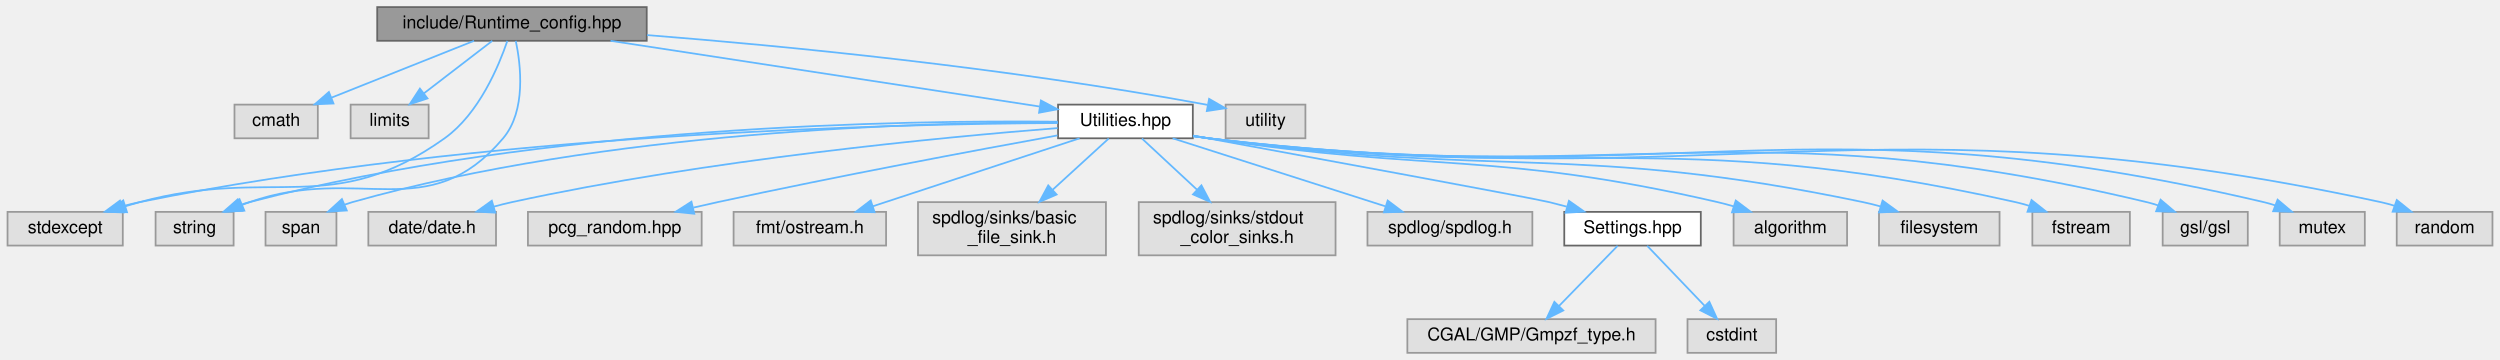
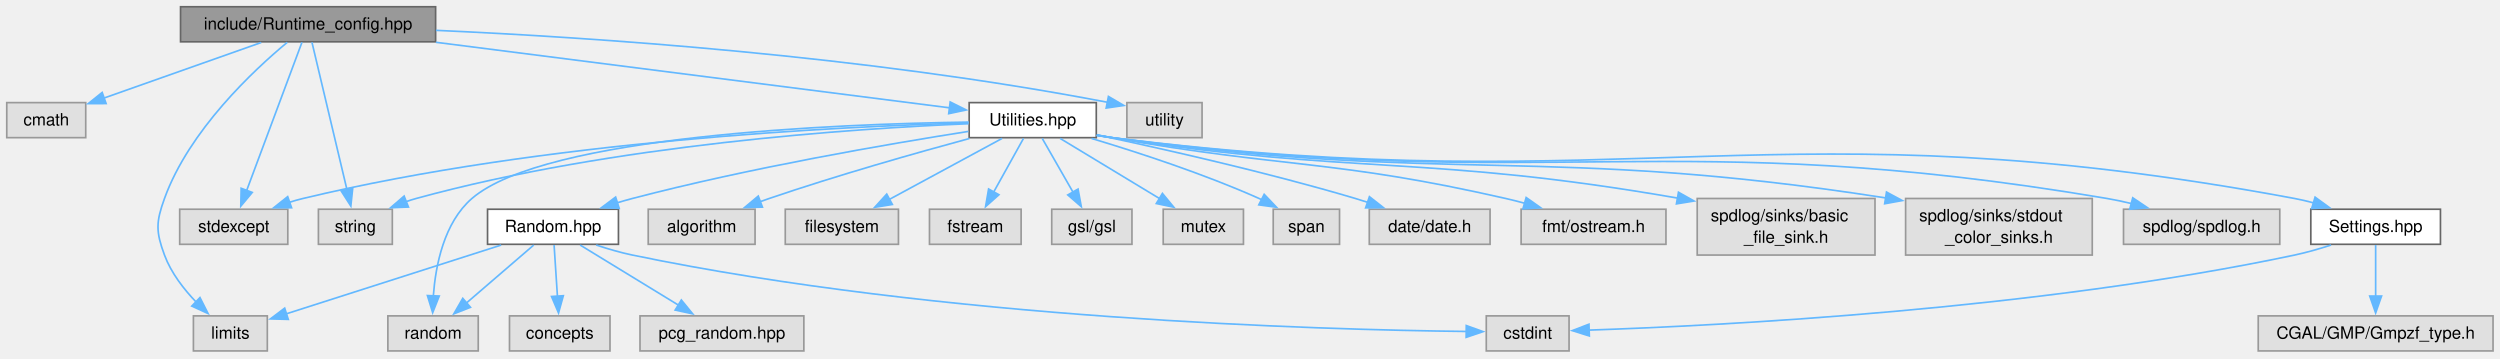
- <svg xmlns="http://www.w3.org/2000/svg" xmlns:xlink="http://www.w3.org/1999/xlink" width="1410pt" height="203pt" viewBox="0.00 0.00 1409.50 203.00">
-   <g id="graph0" class="graph" transform="scale(1 1) rotate(0) translate(4 199)">
-     <g id="node1" class="node">
-       <g id="a_node1">
+ <svg xmlns="http://www.w3.org/2000/svg" xmlns:xlink="http://www.w3.org/1999/xlink" width="1480pt" height="212pt" viewBox="0.00 0.00 1480.00 212.00">
+   <g id="graph0" class="graph" transform="scale(1 1) rotate(0) translate(4 207.75)">
+     <g id="Node000001" class="node">
+       <g id="a_Node000001">
        <a xlink:title="Validated runtime configuration for CDT++ command-line programs.">
-           <polygon fill="#999999" stroke="#666666" points="360.5,-195 208.5,-195 208.5,-176 360.5,-176 360.5,-195" />
-           <text text-anchor="middle" x="284.5" y="-183" font-family="Helvetica,sans-Serif" font-size="10.00">include/Runtime_config.hpp</text>
-         </a>
-       </g>
-     </g>
-     <g id="node2" class="node">
-       <g id="a_node2">
-         <a xlink:title=" ">
-           <polygon fill="#e0e0e0" stroke="#999999" points="175,-140 128,-140 128,-121 175,-121 175,-140" />
-           <text text-anchor="middle" x="151.5" y="-128" font-family="Helvetica,sans-Serif" font-size="10.00">cmath</text>
-         </a>
-       </g>
-     </g>
-     <g id="edge1" class="edge">
-       <path fill="none" stroke="#63b8ff" d="M263.13,-175.98C241.35,-167.3 207.34,-153.75 182.58,-143.88" />
-       <polygon fill="#63b8ff" stroke="#63b8ff" points="183.84,-140.62 173.26,-140.17 181.25,-147.12 183.84,-140.62" />
-     </g>
-     <g id="node3" class="node">
-       <g id="a_node3">
-         <a xlink:title=" ">
-           <polygon fill="#e0e0e0" stroke="#999999" points="237.5,-140 193.5,-140 193.5,-121 237.5,-121 237.5,-140" />
-           <text text-anchor="middle" x="215.5" y="-128" font-family="Helvetica,sans-Serif" font-size="10.00">limits</text>
-         </a>
-       </g>
-     </g>
-     <g id="edge2" class="edge">
-       <path fill="none" stroke="#63b8ff" d="M273.41,-175.98C263.01,-168 247.24,-155.88 234.78,-146.31" />
-       <polygon fill="#63b8ff" stroke="#63b8ff" points="236.85,-143.49 226.79,-140.17 232.59,-149.04 236.85,-143.49" />
-     </g>
-     <g id="node4" class="node">
-       <g id="a_node4">
-         <a xlink:title=" ">
-           <polygon fill="#e0e0e0" stroke="#999999" points="65,-79.5 0,-79.5 0,-60.5 65,-60.5 65,-79.5" />
-           <text text-anchor="middle" x="32.5" y="-67.5" font-family="Helvetica,sans-Serif" font-size="10.00">stdexcept</text>
-         </a>
-       </g>
-     </g>
-     <g id="edge3" class="edge">
-       <path fill="none" stroke="#63b8ff" d="M281.9,-175.96C277.2,-162.1 265.96,-134.86 246.5,-121 182.89,-75.69 149.89,-105.38 74.5,-85 71.88,-84.29 69.18,-83.51 66.47,-82.69" />
-       <polygon fill="#63b8ff" stroke="#63b8ff" points="67.38,-79.31 56.78,-79.62 65.26,-85.98 67.38,-79.31" />
-     </g>
-     <g id="node5" class="node">
-       <g id="a_node5">
-         <a xlink:title=" ">
-           <polygon fill="#e0e0e0" stroke="#999999" points="127.5,-79.5 83.5,-79.5 83.5,-60.5 127.5,-60.5 127.5,-79.5" />
-           <text text-anchor="middle" x="105.5" y="-67.5" font-family="Helvetica,sans-Serif" font-size="10.00">string</text>
-         </a>
-       </g>
-     </g>
-     <g id="edge4" class="edge">
-       <path fill="none" stroke="#63b8ff" d="M286.65,-175.95C289.47,-162.55 292.63,-136.54 279.5,-121 237.21,-70.93 198.39,-106.57 136.5,-85 135.11,-84.51 133.69,-83.99 132.27,-83.44" />
-       <polygon fill="#63b8ff" stroke="#63b8ff" points="133.56,-80.19 122.98,-79.55 130.85,-86.64 133.56,-80.19" />
-     </g>
-     <g id="node6" class="node">
-       <g id="a_node6">
-         <a xlink:title=" ">
-           <polygon fill="#e0e0e0" stroke="#999999" points="732,-140 687,-140 687,-121 732,-121 732,-140" />
-           <text text-anchor="middle" x="709.5" y="-128" font-family="Helvetica,sans-Serif" font-size="10.00">utility</text>
-         </a>
-       </g>
-     </g>
-     <g id="edge5" class="edge">
-       <path fill="none" stroke="#63b8ff" d="M360.7,-179.21C437.99,-173.08 561.14,-161.25 676.78,-139.85" />
-       <polygon fill="#63b8ff" stroke="#63b8ff" points="677.69,-143.24 686.87,-137.95 676.39,-136.36 677.69,-143.24" />
-     </g>
-     <g id="node7" class="node">
-       <g id="a_node7">
+           <polygon fill="#999999" stroke="#666666" points="253.88,-203.75 102.88,-203.75 102.88,-183 253.88,-183 253.88,-203.75" />
+           <text xml:space="preserve" text-anchor="middle" x="178.38" y="-190.25" font-family="Helvetica,sans-Serif" font-size="10.00">include/Runtime_config.hpp</text>
+         </a>
+       </g>
+     </g>
+     <g id="Node000002" class="node">
+       <g id="a_Node000002">
+         <a xlink:title=" ">
+           <polygon fill="#e0e0e0" stroke="#999999" points="46.75,-147 0,-147 0,-126.25 46.75,-126.25 46.75,-147" />
+           <text xml:space="preserve" text-anchor="middle" x="23.38" y="-133.5" font-family="Helvetica,sans-Serif" font-size="10.00">cmath</text>
+         </a>
+       </g>
+     </g>
+     <g id="edge1_Node000001_Node000002" class="edge">
+       <g id="a_edge1_Node000001_Node000002">
+         <a xlink:title=" ">
+           <path fill="none" stroke="#63b8ff" d="M150.66,-182.59C124.53,-173.35 85.29,-159.49 57.29,-149.61" />
+           <polygon fill="#63b8ff" stroke="#63b8ff" points="58.82,-146.43 48.22,-146.4 56.49,-153.03 58.82,-146.43" />
+         </a>
+       </g>
+     </g>
+     <g id="Node000003" class="node">
+       <g id="a_Node000003">
+         <a xlink:title=" ">
+           <polygon fill="#e0e0e0" stroke="#999999" points="154.25,-20.75 110.5,-20.75 110.5,0 154.25,0 154.25,-20.75" />
+           <text xml:space="preserve" text-anchor="middle" x="132.38" y="-7.25" font-family="Helvetica,sans-Serif" font-size="10.00">limits</text>
+         </a>
+       </g>
+     </g>
+     <g id="edge2_Node000001_Node000003" class="edge">
+       <g id="a_edge2_Node000001_Node000003">
+         <a xlink:title=" ">
+           <path fill="none" stroke="#63b8ff" d="M166.06,-182.69C146.23,-166.23 107.97,-130.6 93.38,-90.25 88.31,-76.25 88.2,-70.71 93.38,-56.75 97.3,-46.16 104.92,-36.39 112.39,-28.64" />
+           <polygon fill="#63b8ff" stroke="#63b8ff" points="114.38,-31.59 119.17,-22.14 109.53,-26.54 114.38,-31.59" />
+         </a>
+       </g>
+     </g>
+     <g id="Node000004" class="node">
+       <g id="a_Node000004">
+         <a xlink:title=" ">
+           <polygon fill="#e0e0e0" stroke="#999999" points="166.38,-83.88 102.38,-83.88 102.38,-63.12 166.38,-63.12 166.38,-83.88" />
+           <text xml:space="preserve" text-anchor="middle" x="134.38" y="-70.38" font-family="Helvetica,sans-Serif" font-size="10.00">stdexcept</text>
+         </a>
+       </g>
+     </g>
+     <g id="edge3_Node000001_Node000004" class="edge">
+       <g id="a_edge3_Node000001_Node000004">
+         <a xlink:title=" ">
+           <path fill="none" stroke="#63b8ff" d="M174.77,-182.73C167.65,-163.65 151.62,-120.71 142.04,-95.02" />
+           <polygon fill="#63b8ff" stroke="#63b8ff" points="145.33,-93.84 138.55,-85.7 138.77,-96.29 145.33,-93.84" />
+         </a>
+       </g>
+     </g>
+     <g id="Node000005" class="node">
+       <g id="a_Node000005">
+         <a xlink:title=" ">
+           <polygon fill="#e0e0e0" stroke="#999999" points="228.25,-83.88 184.5,-83.88 184.5,-63.12 228.25,-63.12 228.25,-83.88" />
+           <text xml:space="preserve" text-anchor="middle" x="206.38" y="-70.38" font-family="Helvetica,sans-Serif" font-size="10.00">string</text>
+         </a>
+       </g>
+     </g>
+     <g id="edge4_Node000001_Node000005" class="edge">
+       <g id="a_edge4_Node000001_Node000005">
+         <a xlink:title=" ">
+           <path fill="none" stroke="#63b8ff" d="M180.67,-182.73C185.18,-163.73 195.31,-121.1 201.42,-95.37" />
+           <polygon fill="#63b8ff" stroke="#63b8ff" points="204.8,-96.29 203.7,-85.75 197.99,-94.67 204.8,-96.29" />
+         </a>
+       </g>
+     </g>
+     <g id="Node000006" class="node">
+       <g id="a_Node000006">
+         <a xlink:title=" ">
+           <polygon fill="#e0e0e0" stroke="#999999" points="707.62,-147 663.12,-147 663.12,-126.25 707.62,-126.25 707.62,-147" />
+           <text xml:space="preserve" text-anchor="middle" x="685.38" y="-133.5" font-family="Helvetica,sans-Serif" font-size="10.00">utility</text>
+         </a>
+       </g>
+     </g>
+     <g id="edge5_Node000001_Node000006" class="edge">
+       <g id="a_edge5_Node000001_Node000006">
+         <a xlink:title=" ">
+           <path fill="none" stroke="#63b8ff" d="M254.06,-189.79C346.23,-185.62 506.62,-175.03 651.94,-147.14" />
+           <polygon fill="#63b8ff" stroke="#63b8ff" points="652.19,-150.66 661.33,-145.3 650.85,-143.79 652.19,-150.66" />
+         </a>
+       </g>
+     </g>
+     <g id="Node000007" class="node">
+       <g id="a_Node000007">
        <a xlink:href="_utilities_8hpp.html" target="_top" xlink:title="Utility functions.">
-           <polygon fill="white" stroke="#666666" points="668.5,-140 592.5,-140 592.5,-121 668.5,-121 668.5,-140" />
-           <text text-anchor="middle" x="630.5" y="-128" font-family="Helvetica,sans-Serif" font-size="10.00">Utilities.hpp</text>
-         </a>
-       </g>
-     </g>
-     <g id="edge6" class="edge">
-       <path fill="none" stroke="#63b8ff" d="M340.09,-175.98C407.04,-165.73 518.42,-148.67 582.02,-138.93" />
-       <polygon fill="#63b8ff" stroke="#63b8ff" points="582.83,-142.34 592.19,-137.37 581.77,-135.42 582.83,-142.34" />
-     </g>
-     <g id="edge14" class="edge">
-       <path fill="none" stroke="#63b8ff" d="M592.31,-129.6C501.54,-129.17 266.18,-124.02 74.5,-85 71.26,-84.34 67.93,-83.51 64.62,-82.58" />
-       <polygon fill="#63b8ff" stroke="#63b8ff" points="65.48,-79.18 54.9,-79.58 63.42,-85.87 65.48,-79.18" />
-     </g>
-     <g id="edge15" class="edge">
-       <path fill="none" stroke="#63b8ff" d="M592.27,-130.35C508.29,-131.28 302.02,-128.5 136.5,-85 134.81,-84.56 133.1,-84.03 131.39,-83.44" />
-       <polygon fill="#63b8ff" stroke="#63b8ff" points="132.44,-80.09 121.86,-79.61 129.83,-86.59 132.44,-80.09" />
-     </g>
-     <g id="node8" class="node">
-       <g id="a_node8">
-         <a xlink:title=" ">
-           <polygon fill="#e0e0e0" stroke="#999999" points="1037.5,-79.5 973.5,-79.5 973.5,-60.5 1037.5,-60.5 1037.5,-79.5" />
-           <text text-anchor="middle" x="1005.5" y="-67.5" font-family="Helvetica,sans-Serif" font-size="10.00">algorithm</text>
-         </a>
-       </g>
-     </g>
-     <g id="edge7" class="edge">
-       <path fill="none" stroke="#63b8ff" d="M668.69,-122.41C671.67,-121.92 674.63,-121.44 677.5,-121 804.58,-101.55 839.24,-113.92 964.5,-85 967.48,-84.31 970.55,-83.49 973.61,-82.59" />
-       <polygon fill="#63b8ff" stroke="#63b8ff" points="974.72,-85.91 983.18,-79.54 972.59,-79.24 974.72,-85.91" />
-     </g>
-     <g id="node9" class="node">
-       <g id="a_node9">
-         <a xlink:title=" ">
-           <polygon fill="#e0e0e0" stroke="#999999" points="1123.5,-79.5 1055.5,-79.5 1055.5,-60.5 1123.5,-60.5 1123.5,-79.5" />
-           <text text-anchor="middle" x="1089.5" y="-67.5" font-family="Helvetica,sans-Serif" font-size="10.00">filesystem</text>
-         </a>
-       </g>
-     </g>
-     <g id="edge8" class="edge">
-       <path fill="none" stroke="#63b8ff" d="M668.68,-122.33C671.66,-121.85 674.63,-121.4 677.5,-121 840.71,-98.32 885.21,-118.71 1046.5,-85 1049.73,-84.33 1053.05,-83.5 1056.36,-82.58" />
-       <polygon fill="#63b8ff" stroke="#63b8ff" points="1057.53,-85.88 1066.09,-79.64 1055.51,-79.18 1057.53,-85.88" />
-     </g>
-     <g id="node10" class="node">
-       <g id="a_node10">
-         <a xlink:title=" ">
-           <polygon fill="#e0e0e0" stroke="#999999" points="1197,-79.5 1142,-79.5 1142,-60.5 1197,-60.5 1197,-79.5" />
-           <text text-anchor="middle" x="1169.5" y="-67.5" font-family="Helvetica,sans-Serif" font-size="10.00">fstream</text>
-         </a>
-       </g>
-     </g>
-     <g id="edge9" class="edge">
-       <path fill="none" stroke="#63b8ff" d="M668.67,-122.27C671.65,-121.8 674.62,-121.37 677.5,-121 878.67,-94.92 934.55,-129.34 1132.5,-85 1135.02,-84.44 1137.6,-83.73 1140.17,-82.95" />
-       <polygon fill="#63b8ff" stroke="#63b8ff" points="1141.53,-86.18 1149.85,-79.61 1139.25,-79.56 1141.53,-86.18" />
-     </g>
-     <g id="node11" class="node">
-       <g id="a_node11">
-         <a xlink:title=" ">
-           <polygon fill="#e0e0e0" stroke="#999999" points="1263.5,-79.5 1215.5,-79.5 1215.5,-60.5 1263.5,-60.5 1263.5,-79.5" />
-           <text text-anchor="middle" x="1239.5" y="-67.5" font-family="Helvetica,sans-Serif" font-size="10.00">gsl/gsl</text>
-         </a>
-       </g>
-     </g>
-     <g id="edge10" class="edge">
-       <path fill="none" stroke="#63b8ff" d="M668.67,-122.23C671.65,-121.78 674.62,-121.36 677.5,-121 911.36,-91.99 977.3,-139.78 1206.5,-85 1208.66,-84.48 1210.87,-83.84 1213.06,-83.11" />
-       <polygon fill="#63b8ff" stroke="#63b8ff" points="1214.31,-86.38 1222.4,-79.53 1211.81,-79.84 1214.31,-86.38" />
-     </g>
-     <g id="node12" class="node">
-       <g id="a_node12">
-         <a xlink:title=" ">
-           <polygon fill="#e0e0e0" stroke="#999999" points="1329.5,-79.5 1281.5,-79.5 1281.5,-60.5 1329.5,-60.5 1329.5,-79.5" />
-           <text text-anchor="middle" x="1305.5" y="-67.5" font-family="Helvetica,sans-Serif" font-size="10.00">mutex</text>
-         </a>
-       </g>
-     </g>
-     <g id="edge11" class="edge">
-       <path fill="none" stroke="#63b8ff" d="M668.66,-122.21C671.65,-121.76 674.62,-121.35 677.5,-121 940.53,-89.37 1014.6,-145.61 1272.5,-85 1274.67,-84.49 1276.87,-83.85 1279.06,-83.13" />
-       <polygon fill="#63b8ff" stroke="#63b8ff" points="1280.31,-86.39 1288.41,-79.56 1277.81,-79.86 1280.31,-86.39" />
-     </g>
-     <g id="node13" class="node">
-       <g id="a_node13">
-         <a xlink:title=" ">
-           <polygon fill="#e0e0e0" stroke="#999999" points="1401.5,-79.5 1347.5,-79.5 1347.5,-60.5 1401.5,-60.5 1401.5,-79.5" />
-           <text text-anchor="middle" x="1374.5" y="-67.5" font-family="Helvetica,sans-Serif" font-size="10.00">random</text>
-         </a>
-       </g>
-     </g>
-     <g id="edge12" class="edge">
-       <path fill="none" stroke="#63b8ff" d="M668.66,-122.19C671.64,-121.74 674.62,-121.34 677.5,-121 969.71,-86.75 1050.91,-147.09 1338.5,-85 1341.02,-84.46 1343.6,-83.76 1346.16,-82.97" />
-       <polygon fill="#63b8ff" stroke="#63b8ff" points="1347.53,-86.2 1355.79,-79.57 1345.2,-79.6 1347.53,-86.2" />
-     </g>
-     <g id="node14" class="node">
-       <g id="a_node14">
-         <a xlink:title=" ">
-           <polygon fill="#e0e0e0" stroke="#999999" points="185.5,-79.5 145.5,-79.5 145.5,-60.5 185.5,-60.5 185.5,-79.5" />
-           <text text-anchor="middle" x="165.5" y="-67.5" font-family="Helvetica,sans-Serif" font-size="10.00">span</text>
-         </a>
-       </g>
-     </g>
-     <g id="edge13" class="edge">
-       <path fill="none" stroke="#63b8ff" d="M592.35,-130C515.51,-130.07 337.27,-125.39 194.5,-85 193.05,-84.59 191.59,-84.11 190.13,-83.59" />
-       <polygon fill="#63b8ff" stroke="#63b8ff" points="191.33,-80.29 180.76,-79.59 188.59,-86.73 191.33,-80.29" />
-     </g>
-     <g id="node15" class="node">
-       <g id="a_node15">
-         <a xlink:title=" ">
-           <polygon fill="#e0e0e0" stroke="#999999" points="275.5,-79.5 203.5,-79.5 203.5,-60.5 275.5,-60.5 275.5,-79.5" />
-           <text text-anchor="middle" x="239.5" y="-67.5" font-family="Helvetica,sans-Serif" font-size="10.00">date/date.h</text>
-         </a>
-       </g>
-     </g>
-     <g id="edge16" class="edge">
-       <path fill="none" stroke="#63b8ff" d="M592.24,-126.76C528.05,-121.69 394.86,-109.07 284.5,-85 281.12,-84.26 277.63,-83.39 274.16,-82.44" />
-       <polygon fill="#63b8ff" stroke="#63b8ff" points="275.1,-79.07 264.52,-79.63 273.14,-85.79 275.1,-79.07" />
-     </g>
-     <g id="node16" class="node">
-       <g id="a_node16">
-         <a xlink:title=" ">
-           <polygon fill="#e0e0e0" stroke="#999999" points="391.5,-79.5 293.5,-79.5 293.5,-60.5 391.5,-60.5 391.5,-79.5" />
-           <text text-anchor="middle" x="342.5" y="-67.5" font-family="Helvetica,sans-Serif" font-size="10.00">pcg_random.hpp</text>
-         </a>
-       </g>
-     </g>
-     <g id="edge17" class="edge">
-       <path fill="none" stroke="#63b8ff" d="M592.14,-122.63C546.39,-114.31 467.67,-99.6 400.5,-85 396.05,-84.03 391.42,-82.99 386.81,-81.91" />
-       <polygon fill="#63b8ff" stroke="#63b8ff" points="387.33,-78.44 376.79,-79.55 385.72,-85.25 387.33,-78.44" />
-     </g>
-     <g id="node17" class="node">
-       <g id="a_node17">
-         <a xlink:title=" ">
-           <polygon fill="#e0e0e0" stroke="#999999" points="495.5,-79.5 409.5,-79.5 409.5,-60.5 495.5,-60.5 495.5,-79.5" />
-           <text text-anchor="middle" x="452.5" y="-67.5" font-family="Helvetica,sans-Serif" font-size="10.00">fmt/ostream.h</text>
-         </a>
-       </g>
-     </g>
-     <g id="edge18" class="edge">
-       <path fill="none" stroke="#63b8ff" d="M604.62,-120.99C573.9,-110.9 522.52,-94.01 488.08,-82.69" />
-       <polygon fill="#63b8ff" stroke="#63b8ff" points="489.01,-79.31 478.41,-79.52 486.82,-85.96 489.01,-79.31" />
-     </g>
-     <g id="node18" class="node">
-       <g id="a_node18">
-         <a xlink:title=" ">
-           <polygon fill="#e0e0e0" stroke="#999999" points="619.5,-85 513.5,-85 513.5,-55 619.5,-55 619.5,-85" />
-           <text text-anchor="start" x="521.5" y="-73" font-family="Helvetica,sans-Serif" font-size="10.00">spdlog/sinks/basic</text>
-           <text text-anchor="middle" x="566.5" y="-62" font-family="Helvetica,sans-Serif" font-size="10.00">_file_sink.h</text>
-         </a>
-       </g>
-     </g>
-     <g id="edge19" class="edge">
-       <path fill="none" stroke="#63b8ff" d="M621.06,-120.87C612.77,-113.3 600.39,-101.98 589.51,-92.04" />
-       <polygon fill="#63b8ff" stroke="#63b8ff" points="591.68,-89.28 581.94,-85.11 586.96,-94.44 591.68,-89.28" />
-     </g>
-     <g id="node19" class="node">
-       <g id="a_node19">
-         <a xlink:title=" ">
-           <polygon fill="#e0e0e0" stroke="#999999" points="749,-85 638,-85 638,-55 749,-55 749,-85" />
-           <text text-anchor="start" x="646" y="-73" font-family="Helvetica,sans-Serif" font-size="10.00">spdlog/sinks/stdout</text>
-           <text text-anchor="middle" x="693.5" y="-62" font-family="Helvetica,sans-Serif" font-size="10.00">_color_sinks.h</text>
-         </a>
-       </g>
-     </g>
-     <g id="edge20" class="edge">
-       <path fill="none" stroke="#63b8ff" d="M639.8,-120.87C647.95,-113.3 660.14,-101.98 670.84,-92.04" />
-       <polygon fill="#63b8ff" stroke="#63b8ff" points="673.35,-94.48 678.3,-85.11 668.59,-89.35 673.35,-94.48" />
-     </g>
-     <g id="node20" class="node">
-       <g id="a_node20">
-         <a xlink:title=" ">
-           <polygon fill="#e0e0e0" stroke="#999999" points="860,-79.5 767,-79.5 767,-60.5 860,-60.5 860,-79.5" />
-           <text text-anchor="middle" x="813.5" y="-67.5" font-family="Helvetica,sans-Serif" font-size="10.00">spdlog/spdlog.h</text>
-         </a>
-       </g>
-     </g>
-     <g id="edge21" class="edge">
-       <path fill="none" stroke="#63b8ff" d="M657.11,-120.99C688.69,-110.9 741.51,-94.01 776.92,-82.69" />
-       <polygon fill="#63b8ff" stroke="#63b8ff" points="778.4,-85.9 786.86,-79.52 776.27,-79.23 778.4,-85.9" />
-     </g>
-     <g id="node21" class="node">
-       <g id="a_node21">
+           <polygon fill="white" stroke="#666666" points="645,-147 569.75,-147 569.75,-126.25 645,-126.25 645,-147" />
+           <text xml:space="preserve" text-anchor="middle" x="607.38" y="-133.5" font-family="Helvetica,sans-Serif" font-size="10.00">Utilities.hpp</text>
+         </a>
+       </g>
+     </g>
+     <g id="edge6_Node000001_Node000007" class="edge">
+       <g id="a_edge6_Node000001_Node000007">
+         <a xlink:title=" ">
+           <path fill="none" stroke="#63b8ff" d="M254.08,-182.71C341.76,-171.52 483.66,-153.41 558.14,-143.91" />
+           <polygon fill="#63b8ff" stroke="#63b8ff" points="558.51,-147.39 567.99,-142.65 557.63,-140.45 558.51,-147.39" />
+         </a>
+       </g>
+     </g>
+     <g id="edge14_Node000007_Node000004" class="edge">
+       <g id="a_edge14_Node000007_Node000004">
+         <a xlink:title=" ">
+           <path fill="none" stroke="#63b8ff" d="M569.25,-134.96C493.27,-132.9 318,-124.5 175.38,-90.25 172.75,-89.62 170.06,-88.86 167.38,-88.02" />
+           <polygon fill="#63b8ff" stroke="#63b8ff" points="168.62,-84.75 158.02,-84.75 166.31,-91.35 168.62,-84.75" />
+         </a>
+       </g>
+     </g>
+     <g id="edge15_Node000007_Node000005" class="edge">
+       <g id="a_edge15_Node000007_Node000005">
+         <a xlink:title=" ">
+           <path fill="none" stroke="#63b8ff" d="M569.37,-134.5C502.24,-131.71 358.75,-122.21 242.38,-90.25 240.39,-89.7 238.37,-89.07 236.36,-88.37" />
+           <polygon fill="#63b8ff" stroke="#63b8ff" points="237.8,-85.18 227.22,-84.77 235.24,-91.69 237.8,-85.18" />
+         </a>
+       </g>
+     </g>
+     <g id="Node000008" class="node">
+       <g id="a_Node000008">
+         <a xlink:title=" ">
+           <polygon fill="#e0e0e0" stroke="#999999" points="443,-83.88 379.75,-83.88 379.75,-63.12 443,-63.12 443,-83.88" />
+           <text xml:space="preserve" text-anchor="middle" x="411.38" y="-70.38" font-family="Helvetica,sans-Serif" font-size="10.00">algorithm</text>
+         </a>
+       </g>
+     </g>
+     <g id="edge7_Node000007_Node000008" class="edge">
+       <g id="a_edge7_Node000007_Node000008">
+         <a xlink:title=" ">
+           <path fill="none" stroke="#63b8ff" d="M569.88,-125.76C538.09,-117.15 491.41,-103.92 451.38,-90.25 449.58,-89.64 447.74,-88.99 445.9,-88.32" />
+           <polygon fill="#63b8ff" stroke="#63b8ff" points="447.36,-85.13 436.77,-84.89 444.9,-91.69 447.36,-85.13" />
+         </a>
+       </g>
+     </g>
+     <g id="Node000009" class="node">
+       <g id="a_Node000009">
+         <a xlink:title=" ">
+           <polygon fill="#e0e0e0" stroke="#999999" points="527.88,-83.88 460.88,-83.88 460.88,-63.12 527.88,-63.12 527.88,-83.88" />
+           <text xml:space="preserve" text-anchor="middle" x="494.38" y="-70.38" font-family="Helvetica,sans-Serif" font-size="10.00">filesystem</text>
+         </a>
+       </g>
+     </g>
+     <g id="edge8_Node000007_Node000009" class="edge">
+       <g id="a_edge8_Node000007_Node000009">
+         <a xlink:title=" ">
+           <path fill="none" stroke="#63b8ff" d="M589.22,-125.8C571.18,-116.05 543.27,-100.95 522.39,-89.65" />
+           <polygon fill="#63b8ff" stroke="#63b8ff" points="524.28,-86.7 513.82,-85.02 520.95,-92.85 524.28,-86.7" />
+         </a>
+       </g>
+     </g>
+     <g id="Node000010" class="node">
+       <g id="a_Node000010">
+         <a xlink:title=" ">
+           <polygon fill="#e0e0e0" stroke="#999999" points="600.5,-83.88 546.25,-83.88 546.25,-63.12 600.5,-63.12 600.5,-83.88" />
+           <text xml:space="preserve" text-anchor="middle" x="573.38" y="-70.38" font-family="Helvetica,sans-Serif" font-size="10.00">fstream</text>
+         </a>
+       </g>
+     </g>
+     <g id="edge9_Node000007_Node000010" class="edge">
+       <g id="a_edge9_Node000007_Node000010">
+         <a xlink:title=" ">
+           <path fill="none" stroke="#63b8ff" d="M601.91,-125.8C597.18,-117.29 590.18,-104.7 584.29,-94.13" />
+           <polygon fill="#63b8ff" stroke="#63b8ff" points="587.37,-92.46 579.45,-85.42 581.25,-95.86 587.37,-92.46" />
+         </a>
+       </g>
+     </g>
+     <g id="Node000011" class="node">
+       <g id="a_Node000011">
+         <a xlink:title=" ">
+           <polygon fill="#e0e0e0" stroke="#999999" points="666.12,-83.88 618.62,-83.88 618.62,-63.12 666.12,-63.12 666.12,-83.88" />
+           <text xml:space="preserve" text-anchor="middle" x="642.38" y="-70.38" font-family="Helvetica,sans-Serif" font-size="10.00">gsl/gsl</text>
+         </a>
+       </g>
+     </g>
+     <g id="edge10_Node000007_Node000011" class="edge">
+       <g id="a_edge10_Node000007_Node000011">
+         <a xlink:title=" ">
+           <path fill="none" stroke="#63b8ff" d="M613,-125.8C617.93,-117.2 625.23,-104.44 631.33,-93.8" />
+           <polygon fill="#63b8ff" stroke="#63b8ff" points="634.2,-95.83 636.13,-85.41 628.12,-92.35 634.2,-95.83" />
+         </a>
+       </g>
+     </g>
+     <g id="Node000012" class="node">
+       <g id="a_Node000012">
+         <a xlink:title=" ">
+           <polygon fill="#e0e0e0" stroke="#999999" points="732.12,-83.88 684.62,-83.88 684.62,-63.12 732.12,-63.12 732.12,-83.88" />
+           <text xml:space="preserve" text-anchor="middle" x="708.38" y="-70.38" font-family="Helvetica,sans-Serif" font-size="10.00">mutex</text>
+         </a>
+       </g>
+     </g>
+     <g id="edge11_Node000007_Node000012" class="edge">
+       <g id="a_edge11_Node000007_Node000012">
+         <a xlink:title=" ">
+           <path fill="none" stroke="#63b8ff" d="M623.6,-125.8C639.51,-116.18 663.99,-101.36 682.57,-90.12" />
+           <polygon fill="#63b8ff" stroke="#63b8ff" points="684.15,-93.25 690.89,-85.08 680.53,-87.26 684.15,-93.25" />
+         </a>
+       </g>
+     </g>
+     <g id="Node000013" class="node">
+       <g id="a_Node000013">
+         <a xlink:title=" ">
+           <polygon fill="#e0e0e0" stroke="#999999" points="279.12,-20.75 225.62,-20.75 225.62,0 279.12,0 279.12,-20.75" />
+           <text xml:space="preserve" text-anchor="middle" x="252.38" y="-7.25" font-family="Helvetica,sans-Serif" font-size="10.00">random</text>
+         </a>
+       </g>
+     </g>
+     <g id="edge12_Node000007_Node000013" class="edge">
+       <g id="a_edge12_Node000007_Node000013">
+         <a xlink:title=" ">
+           <path fill="none" stroke="#63b8ff" d="M569.52,-135.47C491.98,-134.37 318.78,-127.66 275.38,-90.25 258.86,-76.02 253.87,-50.67 252.53,-32.55" />
+           <polygon fill="#63b8ff" stroke="#63b8ff" points="256.03,-32.51 252.14,-22.65 249.03,-32.78 256.03,-32.51" />
+         </a>
+       </g>
+     </g>
+     <g id="Node000014" class="node">
+       <g id="a_Node000014">
+         <a xlink:title=" ">
+           <polygon fill="#e0e0e0" stroke="#999999" points="789,-83.88 749.75,-83.88 749.75,-63.12 789,-63.12 789,-83.88" />
+           <text xml:space="preserve" text-anchor="middle" x="769.38" y="-70.38" font-family="Helvetica,sans-Serif" font-size="10.00">span</text>
+         </a>
+       </g>
+     </g>
+     <g id="edge13_Node000007_Node000014" class="edge">
+       <g id="a_edge13_Node000007_Node000014">
+         <a xlink:title=" ">
+           <path fill="none" stroke="#63b8ff" d="M642.19,-125.78C669.65,-117.56 708.62,-104.85 741.38,-90.25 741.86,-90.03 742.35,-89.81 742.83,-89.59" />
+           <polygon fill="#63b8ff" stroke="#63b8ff" points="744.4,-92.71 751.71,-85.04 741.21,-86.48 744.4,-92.71" />
+         </a>
+       </g>
+     </g>
+     <g id="Node000015" class="node">
+       <g id="a_Node000015">
+         <a xlink:title=" ">
+           <polygon fill="#e0e0e0" stroke="#999999" points="878.12,-83.88 806.62,-83.88 806.62,-63.12 878.12,-63.12 878.12,-83.88" />
+           <text xml:space="preserve" text-anchor="middle" x="842.38" y="-70.38" font-family="Helvetica,sans-Serif" font-size="10.00">date/date.h</text>
+         </a>
+       </g>
+     </g>
+     <g id="edge16_Node000007_Node000015" class="edge">
+       <g id="a_edge16_Node000007_Node000015">
+         <a xlink:title=" ">
+           <path fill="none" stroke="#63b8ff" d="M645.39,-127.89C684.17,-119.7 745.93,-105.81 798.38,-90.25 800.78,-89.54 803.24,-88.77 805.71,-87.96" />
+           <polygon fill="#63b8ff" stroke="#63b8ff" points="806.7,-91.33 815.04,-84.79 804.45,-84.7 806.7,-91.33" />
+         </a>
+       </g>
+     </g>
+     <g id="Node000016" class="node">
+       <g id="a_Node000016">
+         <a xlink:title=" ">
+           <polygon fill="#e0e0e0" stroke="#999999" points="982.25,-83.88 896.5,-83.88 896.5,-63.12 982.25,-63.12 982.25,-83.88" />
+           <text xml:space="preserve" text-anchor="middle" x="939.38" y="-70.38" font-family="Helvetica,sans-Serif" font-size="10.00">fmt/ostream.h</text>
+         </a>
+       </g>
+     </g>
+     <g id="edge17_Node000007_Node000016" class="edge">
+       <g id="a_edge17_Node000007_Node000016">
+         <a xlink:title=" ">
+           <path fill="none" stroke="#63b8ff" d="M645.31,-127.91C648.38,-127.33 651.43,-126.77 654.38,-126.25 757.56,-108 785.2,-113.5 887.38,-90.25 891.12,-89.4 894.99,-88.42 898.85,-87.37" />
+           <polygon fill="#63b8ff" stroke="#63b8ff" points="899.49,-90.83 908.14,-84.72 897.56,-84.1 899.49,-90.83" />
+         </a>
+       </g>
+     </g>
+     <g id="Node000017" class="node">
+       <g id="a_Node000017">
+         <a xlink:title=" ">
+           <polygon fill="#e0e0e0" stroke="#999999" points="1106,-90.25 1000.75,-90.25 1000.75,-56.75 1106,-56.75 1106,-90.25" />
+           <text xml:space="preserve" text-anchor="start" x="1008.75" y="-76.75" font-family="Helvetica,sans-Serif" font-size="10.00">spdlog/sinks/basic</text>
+           <text xml:space="preserve" text-anchor="middle" x="1053.38" y="-64" font-family="Helvetica,sans-Serif" font-size="10.00">_file_sink.h</text>
+         </a>
+       </g>
+     </g>
+     <g id="edge18_Node000007_Node000017" class="edge">
+       <g id="a_edge18_Node000007_Node000017">
+         <a xlink:title=" ">
+           <path fill="none" stroke="#63b8ff" d="M645.29,-127.76C648.36,-127.21 651.41,-126.7 654.38,-126.25 799.64,-104.05 841.1,-116.23 989.07,-90.49" />
+           <polygon fill="#63b8ff" stroke="#63b8ff" points="989.66,-93.94 998.89,-88.75 988.44,-87.05 989.66,-93.94" />
+         </a>
+       </g>
+     </g>
+     <g id="Node000018" class="node">
+       <g id="a_Node000018">
+         <a xlink:title=" ">
+           <polygon fill="#e0e0e0" stroke="#999999" points="1234.62,-90.25 1124.12,-90.25 1124.12,-56.75 1234.62,-56.75 1234.62,-90.25" />
+           <text xml:space="preserve" text-anchor="start" x="1132.12" y="-76.75" font-family="Helvetica,sans-Serif" font-size="10.00">spdlog/sinks/stdout</text>
+           <text xml:space="preserve" text-anchor="middle" x="1179.38" y="-64" font-family="Helvetica,sans-Serif" font-size="10.00">_color_sinks.h</text>
+         </a>
+       </g>
+     </g>
+     <g id="edge19_Node000007_Node000018" class="edge">
+       <g id="a_edge19_Node000007_Node000018">
+         <a xlink:title=" ">
+           <path fill="none" stroke="#63b8ff" d="M645.27,-127.66C648.35,-127.14 651.41,-126.66 654.38,-126.25 854.27,-98.61 910.46,-122.03 1112.34,-90.58" />
+           <polygon fill="#63b8ff" stroke="#63b8ff" points="1112.81,-94.05 1122.14,-89.02 1111.72,-87.13 1112.81,-94.05" />
+         </a>
+       </g>
+     </g>
+     <g id="Node000019" class="node">
+       <g id="a_Node000019">
+         <a xlink:title=" ">
+           <polygon fill="#e0e0e0" stroke="#999999" points="1345.62,-83.88 1253.12,-83.88 1253.12,-63.12 1345.62,-63.12 1345.62,-83.88" />
+           <text xml:space="preserve" text-anchor="middle" x="1299.38" y="-70.38" font-family="Helvetica,sans-Serif" font-size="10.00">spdlog/spdlog.h</text>
+         </a>
+       </g>
+     </g>
+     <g id="edge20_Node000007_Node000019" class="edge">
+       <g id="a_edge20_Node000007_Node000019">
+         <a xlink:title=" ">
+           <path fill="none" stroke="#63b8ff" d="M645.27,-127.61C648.34,-127.1 651.4,-126.64 654.38,-126.25 914.46,-92.52 984.78,-134 1243.38,-90.25 1248.08,-89.45 1252.96,-88.42 1257.78,-87.25" />
+           <polygon fill="#63b8ff" stroke="#63b8ff" points="1258.58,-90.66 1267.37,-84.74 1256.81,-83.89 1258.58,-90.66" />
+         </a>
+       </g>
+     </g>
+     <g id="Node000020" class="node">
+       <g id="a_Node000020">
+         <a xlink:href="_random_8hpp.html" target="_top" xlink:title="Run-owned random-number generation and reproducible stream splitting.">
+           <polygon fill="white" stroke="#666666" points="362.12,-83.88 284.62,-83.88 284.62,-63.12 362.12,-63.12 362.12,-83.88" />
+           <text xml:space="preserve" text-anchor="middle" x="323.38" y="-70.38" font-family="Helvetica,sans-Serif" font-size="10.00">Random.hpp</text>
+         </a>
+       </g>
+     </g>
+     <g id="edge21_Node000007_Node000020" class="edge">
+       <g id="a_edge21_Node000007_Node000020">
+         <a xlink:title=" ">
+           <path fill="none" stroke="#63b8ff" d="M569.26,-129.95C522.14,-122.55 439.67,-108.41 370.38,-90.25 367.43,-89.48 364.41,-88.62 361.38,-87.71" />
+           <polygon fill="#63b8ff" stroke="#63b8ff" points="362.56,-84.42 351.97,-84.74 360.45,-91.09 362.56,-84.42" />
+         </a>
+       </g>
+     </g>
+     <g id="Node000024" class="node">
+       <g id="a_Node000024">
        <a xlink:href="_settings_8hpp.html" target="_top" xlink:title="Global integer and precision settings.">
-           <polygon fill="white" stroke="#666666" points="955,-79.5 878,-79.5 878,-60.5 955,-60.5 955,-79.5" />
-           <text text-anchor="middle" x="916.5" y="-67.5" font-family="Helvetica,sans-Serif" font-size="10.00">Settings.hpp</text>
-         </a>
-       </g>
-     </g>
-     <g id="edge22" class="edge">
-       <path fill="none" stroke="#63b8ff" d="M668.54,-122.53C733.49,-110.6 859.78,-87.35 869.5,-85 872.73,-84.22 876.06,-83.35 879.4,-82.45" />
-       <polygon fill="#63b8ff" stroke="#63b8ff" points="880.63,-85.73 889.29,-79.63 878.72,-79 880.63,-85.73" />
-     </g>
-     <g id="node22" class="node">
-       <g id="a_node22">
-         <a xlink:title=" ">
-           <polygon fill="#e0e0e0" stroke="#999999" points="929.5,-19 789.5,-19 789.5,0 929.5,0 929.5,-19" />
-           <text text-anchor="middle" x="859.5" y="-7" font-family="Helvetica,sans-Serif" font-size="10.00">CGAL/GMP/Gmpzf_type.h</text>
-         </a>
-       </g>
-     </g>
-     <g id="edge23" class="edge">
-       <path fill="none" stroke="#63b8ff" d="M908.09,-60.37C899.42,-51.47 885.7,-37.39 875.04,-26.45" />
-       <polygon fill="#63b8ff" stroke="#63b8ff" points="877.43,-23.89 867.95,-19.17 872.42,-28.77 877.43,-23.89" />
-     </g>
-     <g id="node23" class="node">
-       <g id="a_node23">
-         <a xlink:title=" ">
-           <polygon fill="#e0e0e0" stroke="#999999" points="997.5,-19 947.5,-19 947.5,0 997.5,0 997.5,-19" />
-           <text text-anchor="middle" x="972.5" y="-7" font-family="Helvetica,sans-Serif" font-size="10.00">cstdint</text>
-         </a>
-       </g>
-     </g>
-     <g id="edge24" class="edge">
-       <path fill="none" stroke="#63b8ff" d="M924.76,-60.37C933.28,-51.47 946.76,-37.39 957.23,-26.45" />
-       <polygon fill="#63b8ff" stroke="#63b8ff" points="959.82,-28.81 964.2,-19.17 954.76,-23.97 959.82,-28.81" />
+           <polygon fill="white" stroke="#666666" points="1440.75,-83.88 1364,-83.88 1364,-63.12 1440.75,-63.12 1440.75,-83.88" />
+           <text xml:space="preserve" text-anchor="middle" x="1402.38" y="-70.38" font-family="Helvetica,sans-Serif" font-size="10.00">Settings.hpp</text>
+         </a>
+       </g>
+     </g>
+     <g id="edge27_Node000007_Node000024" class="edge">
+       <g id="a_edge27_Node000007_Node000024">
+         <a xlink:title=" ">
+           <path fill="none" stroke="#63b8ff" d="M645.26,-127.58C648.34,-127.07 651.4,-126.62 654.38,-126.25 963.5,-87.68 1048.12,-147.31 1354.38,-90.25 1358.04,-89.57 1361.81,-88.68 1365.55,-87.67" />
+           <polygon fill="#63b8ff" stroke="#63b8ff" points="1366.53,-91.03 1375.1,-84.8 1364.51,-84.32 1366.53,-91.03" />
+         </a>
+       </g>
+     </g>
+     <g id="edge24_Node000020_Node000003" class="edge">
+       <g id="a_edge24_Node000020_Node000003">
+         <a xlink:title=" ">
+           <path fill="none" stroke="#63b8ff" d="M292.69,-62.68C257.86,-51.53 201.26,-33.42 165.47,-21.97" />
+           <polygon fill="#63b8ff" stroke="#63b8ff" points="166.67,-18.67 156.07,-18.96 164.53,-25.34 166.67,-18.67" />
+         </a>
+       </g>
+     </g>
+     <g id="edge25_Node000020_Node000013" class="edge">
+       <g id="a_edge25_Node000020_Node000013">
+         <a xlink:title=" ">
+           <path fill="none" stroke="#63b8ff" d="M311.97,-62.68C301.24,-53.45 284.96,-39.43 272.13,-28.38" />
+           <polygon fill="#63b8ff" stroke="#63b8ff" points="274.53,-25.83 264.67,-21.96 269.96,-31.13 274.53,-25.83" />
+         </a>
+       </g>
+     </g>
+     <g id="Node000021" class="node">
+       <g id="a_Node000021">
+         <a xlink:title=" ">
+           <polygon fill="#e0e0e0" stroke="#999999" points="357.12,-20.75 297.62,-20.75 297.62,0 357.12,0 357.12,-20.75" />
+           <text xml:space="preserve" text-anchor="middle" x="327.38" y="-7.25" font-family="Helvetica,sans-Serif" font-size="10.00">concepts</text>
+         </a>
+       </g>
+     </g>
+     <g id="edge22_Node000020_Node000021" class="edge">
+       <g id="a_edge22_Node000020_Node000021">
+         <a xlink:title=" ">
+           <path fill="none" stroke="#63b8ff" d="M324.02,-62.68C324.55,-54.52 325.33,-42.63 326,-32.35" />
+           <polygon fill="#63b8ff" stroke="#63b8ff" points="329.49,-32.69 326.65,-22.48 322.5,-32.23 329.49,-32.69" />
+         </a>
+       </g>
+     </g>
+     <g id="Node000022" class="node">
+       <g id="a_Node000022">
+         <a xlink:title=" ">
+           <polygon fill="#e0e0e0" stroke="#999999" points="924.88,-20.75 875.88,-20.75 875.88,0 924.88,0 924.88,-20.75" />
+           <text xml:space="preserve" text-anchor="middle" x="900.38" y="-7.25" font-family="Helvetica,sans-Serif" font-size="10.00">cstdint</text>
+         </a>
+       </g>
+     </g>
+     <g id="edge23_Node000020_Node000022" class="edge">
+       <g id="a_edge23_Node000020_Node000022">
+         <a xlink:title=" ">
+           <path fill="none" stroke="#63b8ff" d="M348.93,-62.71C355.8,-60.42 363.3,-58.22 370.38,-56.75 553.07,-18.88 777.49,-12.52 864,-11.53" />
+           <polygon fill="#63b8ff" stroke="#63b8ff" points="864.03,-15.03 873.99,-11.43 863.96,-8.03 864.03,-15.03" />
+         </a>
+       </g>
+     </g>
+     <g id="Node000023" class="node">
+       <g id="a_Node000023">
+         <a xlink:title=" ">
+           <polygon fill="#e0e0e0" stroke="#999999" points="471.88,-20.75 374.88,-20.75 374.88,0 471.88,0 471.88,-20.75" />
+           <text xml:space="preserve" text-anchor="middle" x="423.38" y="-7.25" font-family="Helvetica,sans-Serif" font-size="10.00">pcg_random.hpp</text>
+         </a>
+       </g>
+     </g>
+     <g id="edge26_Node000020_Node000023" class="edge">
+       <g id="a_edge26_Node000020_Node000023">
+         <a xlink:title=" ">
+           <path fill="none" stroke="#63b8ff" d="M339.44,-62.68C355.11,-53.1 379.21,-38.37 397.57,-27.15" />
+           <polygon fill="#63b8ff" stroke="#63b8ff" points="399.35,-30.16 406.06,-21.96 395.7,-24.19 399.35,-30.16" />
+         </a>
+       </g>
+     </g>
+     <g id="edge29_Node000024_Node000022" class="edge">
+       <g id="a_edge29_Node000024_Node000022">
+         <a xlink:title=" ">
+           <path fill="none" stroke="#63b8ff" d="M1376,-62.71C1369.05,-60.44 1361.5,-58.26 1354.38,-56.75 1201.36,-24.4 1014.32,-14.96 936.76,-12.33" />
+           <polygon fill="#63b8ff" stroke="#63b8ff" points="936.89,-8.84 926.78,-12.02 936.67,-15.83 936.89,-8.84" />
+         </a>
+       </g>
+     </g>
+     <g id="Node000025" class="node">
+       <g id="a_Node000025">
+         <a xlink:title=" ">
+           <polygon fill="#e0e0e0" stroke="#999999" points="1471.88,-20.75 1332.88,-20.75 1332.88,0 1471.88,0 1471.88,-20.75" />
+           <text xml:space="preserve" text-anchor="middle" x="1402.38" y="-7.25" font-family="Helvetica,sans-Serif" font-size="10.00">CGAL/GMP/Gmpzf_type.h</text>
+         </a>
+       </g>
+     </g>
+     <g id="edge28_Node000024_Node000025" class="edge">
+       <g id="a_edge28_Node000024_Node000025">
+         <a xlink:title=" ">
+           <path fill="none" stroke="#63b8ff" d="M1402.38,-62.68C1402.38,-54.52 1402.38,-42.63 1402.38,-32.35" />
+           <polygon fill="#63b8ff" stroke="#63b8ff" points="1405.88,-32.48 1402.38,-22.48 1398.88,-32.48 1405.88,-32.48" />
+         </a>
+       </g>
    </g>
  </g>
</svg>
